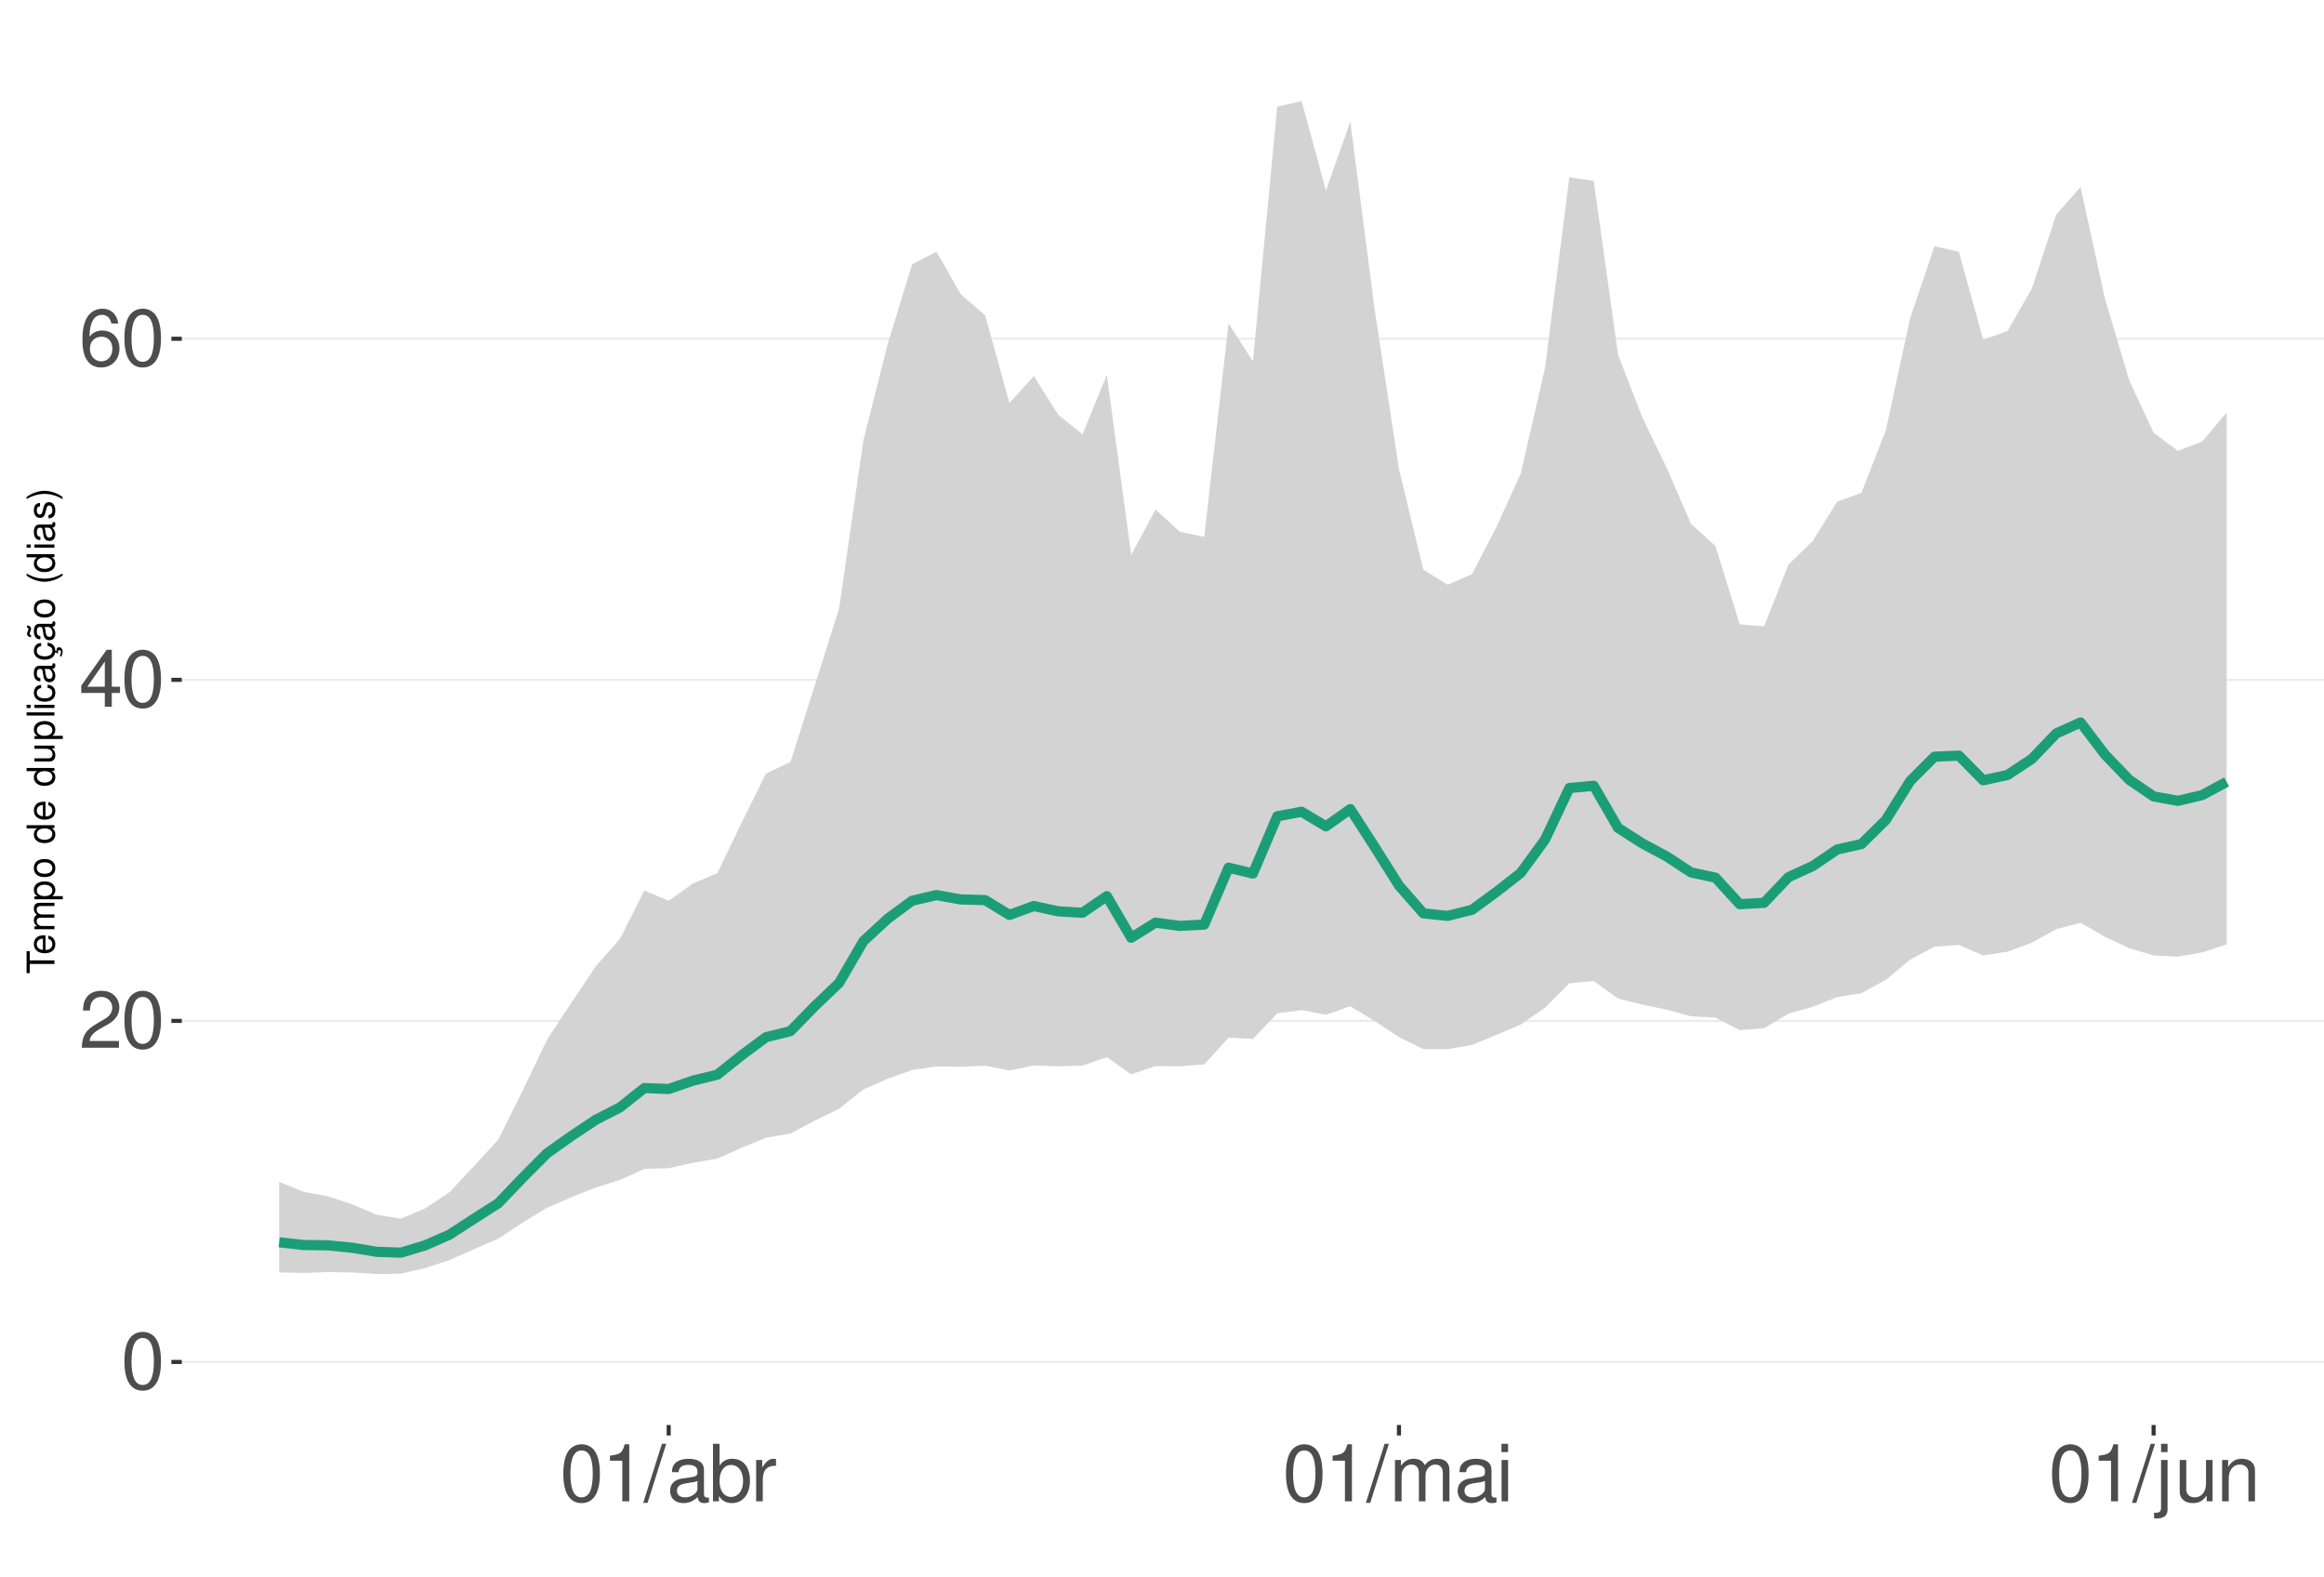
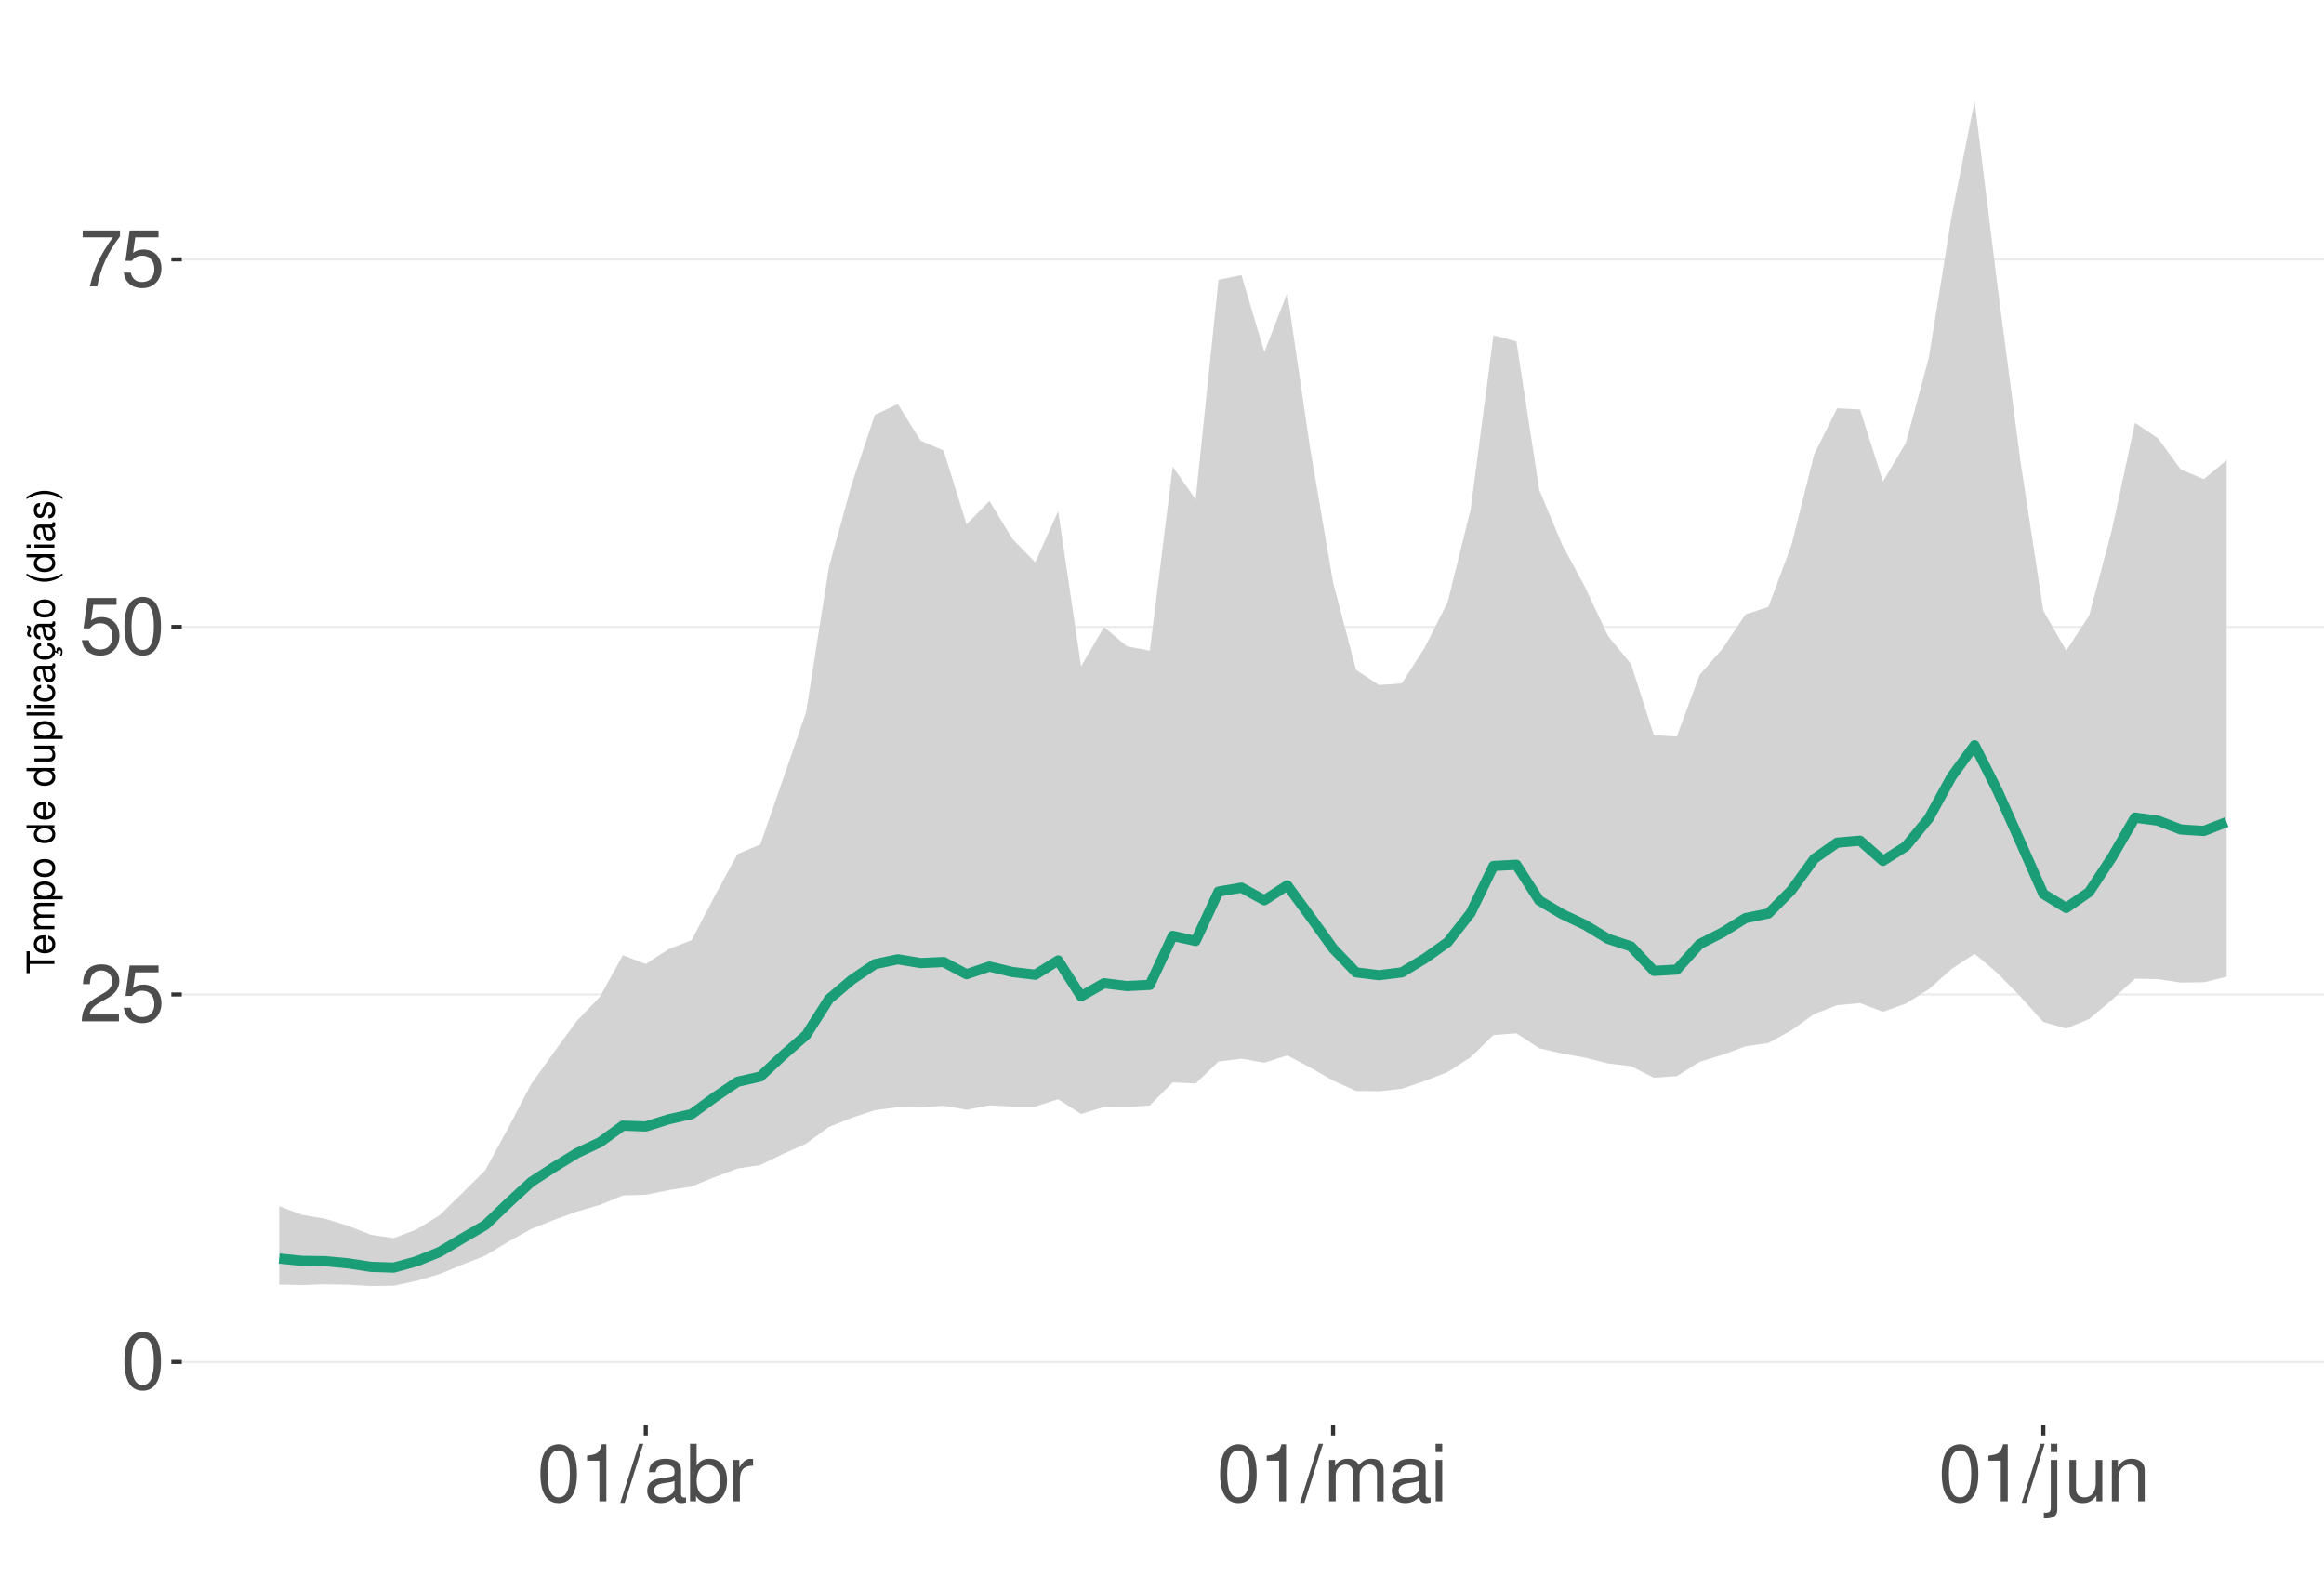
<svg xmlns="http://www.w3.org/2000/svg" xmlns:xlink="http://www.w3.org/1999/xlink" width="609pt" height="413pt" viewBox="0 0 609 413" version="1.1">
  <defs>
    <g>
      <symbol overflow="visible" id="glyph0-0">
        <path style="stroke:none;" d="" />
      </symbol>
      <symbol overflow="visible" id="glyph0-1">
        <path style="stroke:none;" d="M 5.688 -14.938 C 4.312 -14.938 3.078 -14.312 2.312 -13.297 C 1.359 -11.984 0.891 -10 0.891 -7.234 C 0.891 -2.188 2.547 0.469 5.688 0.469 C 8.781 0.469 10.469 -2.188 10.469 -7.109 C 10.469 -10 10.016 -11.938 9.047 -13.297 C 8.281 -14.328 7.062 -14.938 5.688 -14.938 Z M 5.688 -13.328 C 7.641 -13.328 8.609 -11.312 8.609 -7.266 C 8.609 -3.016 7.656 -1.031 5.641 -1.031 C 3.719 -1.031 2.75 -3.094 2.75 -7.203 C 2.75 -11.312 3.719 -13.328 5.688 -13.328 Z M 5.688 -13.328 " />
      </symbol>
      <symbol overflow="visible" id="glyph0-2">
        <path style="stroke:none;" d="M 10.453 -1.797 L 2.75 -1.797 C 2.938 -3.031 3.594 -3.828 5.391 -4.922 L 7.453 -6.078 C 9.5 -7.203 10.562 -8.734 10.562 -10.578 C 10.562 -11.812 10.062 -12.969 9.188 -13.781 C 8.328 -14.562 7.25 -14.938 5.859 -14.938 C 4 -14.938 2.625 -14.281 1.812 -13 C 1.297 -12.203 1.078 -11.281 1.031 -9.766 L 2.844 -9.766 C 2.906 -10.781 3.031 -11.375 3.281 -11.875 C 3.766 -12.781 4.703 -13.344 5.797 -13.344 C 7.453 -13.344 8.703 -12.141 8.703 -10.531 C 8.703 -9.344 8.016 -8.297 6.719 -7.562 L 4.812 -6.438 C 1.75 -4.688 0.875 -3.281 0.703 -0.016 L 10.453 -0.016 Z M 10.453 -1.797 " />
      </symbol>
      <symbol overflow="visible" id="glyph0-3">
-         <path style="stroke:none;" d="M 6.75 -3.609 L 6.75 0 L 8.578 0 L 8.578 -3.609 L 10.734 -3.609 L 10.734 -5.25 L 8.578 -5.25 L 8.578 -14.938 L 7.234 -14.938 L 0.578 -5.531 L 0.578 -3.609 Z M 6.75 -5.25 L 2.172 -5.25 L 6.75 -11.844 Z M 6.75 -5.25 " />
+         <path style="stroke:none;" d="M 9.828 -14.641 L 2.266 -14.641 L 1.172 -6.672 L 2.844 -6.672 C 3.703 -7.688 4.406 -8.031 5.562 -8.031 C 7.516 -8.031 8.734 -6.688 8.734 -4.531 C 8.734 -2.422 7.516 -1.141 5.531 -1.141 C 3.953 -1.141 2.969 -1.938 2.547 -3.594 L 0.719 -3.594 C 0.969 -2.391 1.172 -1.812 1.609 -1.281 C 2.438 -0.172 3.922 0.469 5.578 0.469 C 8.531 0.469 10.594 -1.672 10.594 -4.766 C 10.594 -7.656 8.672 -9.641 5.859 -9.641 C 4.828 -9.641 4 -9.375 3.156 -8.766 L 3.734 -12.844 L 9.828 -12.844 Z M 9.828 -14.641 " />
      </symbol>
      <symbol overflow="visible" id="glyph0-4">
-         <path style="stroke:none;" d="M 10.281 -11.047 C 9.938 -13.484 8.359 -14.938 6.141 -14.938 C 4.531 -14.938 3.078 -14.156 2.203 -12.812 C 1.281 -11.344 0.891 -9.516 0.891 -6.812 C 0.891 -4.297 1.234 -2.703 2.125 -1.391 C 2.906 -0.172 4.188 0.469 5.797 0.469 C 8.594 0.469 10.594 -1.609 10.594 -4.531 C 10.594 -7.266 8.734 -9.219 6.109 -9.219 C 4.672 -9.219 3.531 -8.672 2.75 -7.578 C 2.766 -11.281 3.922 -13.328 6.016 -13.328 C 7.297 -13.328 8.188 -12.5 8.469 -11.047 Z M 5.891 -7.594 C 7.641 -7.594 8.734 -6.359 8.734 -4.375 C 8.734 -2.5 7.5 -1.141 5.828 -1.141 C 4.125 -1.141 2.844 -2.562 2.844 -4.469 C 2.844 -6.328 4.094 -7.594 5.891 -7.594 Z M 5.891 -7.594 " />
+         <path style="stroke:none;" d="M 10.734 -14.641 L 0.953 -14.641 L 0.953 -12.844 L 8.859 -12.844 C 5.375 -7.875 3.953 -4.812 2.844 0 L 4.797 0 C 5.594 -4.688 7.438 -8.719 10.734 -13.109 Z M 10.734 -14.641 " />
      </symbol>
      <symbol overflow="visible" id="glyph0-5">
        <path style="stroke:none;" d="M 5.344 -10.641 L 5.344 0 L 7.172 0 L 7.172 -14.938 L 5.969 -14.938 C 5.328 -12.641 4.922 -12.328 2.109 -11.953 L 2.109 -10.641 Z M 5.344 -10.641 " />
      </symbol>
      <symbol overflow="visible" id="glyph0-6">
        <path style="stroke:none;" d="M 4.734 -15.062 L -0.172 0.406 L 0.969 0.406 L 5.859 -15.062 Z M 4.734 -15.062 " />
      </symbol>
      <symbol overflow="visible" id="glyph0-7">
        <path style="stroke:none;" d="M 11.047 -1.016 C 10.859 -0.969 10.781 -0.969 10.672 -0.969 C 10.078 -0.969 9.75 -1.281 9.75 -1.812 L 9.75 -8.188 C 9.75 -10.094 8.344 -11.141 5.688 -11.141 C 4.094 -11.141 2.828 -10.672 2.094 -9.875 C 1.594 -9.312 1.391 -8.703 1.344 -7.625 L 3.078 -7.625 C 3.219 -8.938 4 -9.547 5.625 -9.547 C 7.188 -9.547 8.031 -8.969 8.031 -7.938 L 8.031 -7.484 C 8.016 -6.734 7.641 -6.469 6.234 -6.281 C 3.797 -5.969 3.422 -5.891 2.766 -5.625 C 1.516 -5.078 0.875 -4.125 0.875 -2.734 C 0.875 -0.766 2.234 0.469 4.422 0.469 C 5.781 0.469 6.875 0 8.094 -1.109 C 8.219 0 8.766 0.469 9.875 0.469 C 10.25 0.469 10.469 0.438 11.047 0.297 Z M 8.031 -3.406 C 8.031 -2.828 7.875 -2.484 7.359 -2 C 6.656 -1.359 5.797 -1.031 4.797 -1.031 C 3.453 -1.031 2.672 -1.672 2.672 -2.766 C 2.672 -3.906 3.406 -4.484 5.266 -4.75 C 7.109 -5 7.453 -5.078 8.031 -5.344 Z M 8.031 -3.406 " />
      </symbol>
      <symbol overflow="visible" id="glyph0-8">
        <path style="stroke:none;" d="M 1.109 -15.062 L 1.109 0 L 2.672 0 L 2.672 -1.391 C 3.484 -0.125 4.578 0.469 6.094 0.469 C 8.938 0.469 10.797 -1.859 10.797 -5.453 C 10.797 -8.969 9.047 -11.141 6.172 -11.141 C 4.688 -11.141 3.641 -10.578 2.828 -9.359 L 2.828 -15.062 Z M 5.844 -9.516 C 7.766 -9.516 9 -7.844 9 -5.266 C 9 -2.812 7.719 -1.141 5.844 -1.141 C 4 -1.141 2.828 -2.781 2.828 -5.328 C 2.828 -7.875 4 -9.516 5.844 -9.516 Z M 5.844 -9.516 " />
      </symbol>
      <symbol overflow="visible" id="glyph0-9">
        <path style="stroke:none;" d="M 1.422 -10.828 L 1.422 0 L 3.156 0 L 3.156 -5.625 C 3.188 -8.219 4.25 -9.375 6.625 -9.312 L 6.625 -11.078 C 6.344 -11.109 6.172 -11.141 5.969 -11.141 C 4.859 -11.141 4 -10.469 3.016 -8.859 L 3.016 -10.828 Z M 1.422 -10.828 " />
      </symbol>
      <symbol overflow="visible" id="glyph0-10">
        <path style="stroke:none;" d="M 1.453 -10.828 L 1.453 0 L 3.188 0 L 3.188 -6.797 C 3.188 -8.359 4.312 -9.625 5.719 -9.625 C 7 -9.625 7.719 -8.844 7.719 -7.453 L 7.719 0 L 9.453 0 L 9.453 -6.797 C 9.453 -8.359 10.594 -9.625 12 -9.625 C 13.266 -9.625 14 -8.812 14 -7.453 L 14 0 L 15.734 0 L 15.734 -8.125 C 15.734 -10.062 14.625 -11.141 12.594 -11.141 C 11.156 -11.141 10.281 -10.703 9.281 -9.484 C 8.641 -10.641 7.766 -11.141 6.359 -11.141 C 4.922 -11.141 3.953 -10.594 3.031 -9.297 L 3.031 -10.828 Z M 1.453 -10.828 " />
      </symbol>
      <symbol overflow="visible" id="glyph0-11">
        <path style="stroke:none;" d="M 3.094 -10.828 L 1.391 -10.828 L 1.391 0 L 3.094 0 Z M 3.094 -15.062 L 1.359 -15.062 L 1.359 -12.891 L 3.094 -12.891 Z M 3.094 -15.062 " />
      </symbol>
      <symbol overflow="visible" id="glyph0-12">
        <path style="stroke:none;" d="M 1.453 -10.828 L 1.453 1.562 C 1.453 2.641 1.109 3 0.047 3 C -0.078 3 -0.141 3 -0.375 2.969 L -0.375 4.438 C -0.172 4.484 -0.062 4.5 0.203 4.5 C 2.141 4.5 3.156 3.734 3.156 2.25 L 3.156 -10.828 Z M 3.156 -15.062 L 1.453 -15.062 L 1.453 -12.891 L 3.156 -12.891 Z M 3.156 -15.062 " />
      </symbol>
      <symbol overflow="visible" id="glyph0-13">
        <path style="stroke:none;" d="M 9.953 0 L 9.953 -10.828 L 8.234 -10.828 L 8.234 -4.688 C 8.234 -2.484 7.078 -1.031 5.281 -1.031 C 3.922 -1.031 3.062 -1.859 3.062 -3.156 L 3.062 -10.828 L 1.344 -10.828 L 1.344 -2.484 C 1.344 -0.688 2.688 0.469 4.797 0.469 C 6.375 0.469 7.391 -0.078 8.406 -1.516 L 8.406 0 Z M 9.953 0 " />
      </symbol>
      <symbol overflow="visible" id="glyph0-14">
        <path style="stroke:none;" d="M 1.453 -10.828 L 1.453 0 L 3.188 0 L 3.188 -5.969 C 3.188 -8.188 4.344 -9.625 6.109 -9.625 C 7.484 -9.625 8.344 -8.797 8.344 -7.5 L 8.344 0 L 10.062 0 L 10.062 -8.188 C 10.062 -9.984 8.719 -11.141 6.625 -11.141 C 5.016 -11.141 3.984 -10.516 3.031 -9 L 3.031 -10.828 Z M 1.453 -10.828 " />
      </symbol>
      <symbol overflow="visible" id="glyph1-0">
        <path style="stroke:none;" d="" />
      </symbol>
      <symbol overflow="visible" id="glyph1-1">
        <path style="stroke:none;" d="M -6.469 -3.547 L -6.469 -5.938 L -7.297 -5.938 L -7.297 -0.203 L -6.469 -0.203 L -6.469 -2.609 L 0 -2.609 L 0 -3.547 Z M -6.469 -3.547 " />
      </symbol>
      <symbol overflow="visible" id="glyph1-2">
        <path style="stroke:none;" d="M -2.344 -5.125 C -3.141 -5.125 -3.625 -5.062 -4.016 -4.922 C -4.875 -4.578 -5.391 -3.781 -5.391 -2.797 C -5.391 -1.344 -4.281 -0.406 -2.547 -0.406 C -0.812 -0.406 0.234 -1.297 0.234 -2.781 C 0.234 -3.984 -0.453 -4.812 -1.594 -5.016 L -1.594 -4.188 C -0.906 -3.953 -0.547 -3.484 -0.547 -2.812 C -0.547 -2.281 -0.781 -1.828 -1.219 -1.547 C -1.516 -1.344 -1.812 -1.281 -2.344 -1.266 Z M -3.016 -1.297 C -3.984 -1.359 -4.625 -1.953 -4.625 -2.797 C -4.625 -3.641 -3.953 -4.234 -3.016 -4.234 Z M -3.016 -1.297 " />
      </symbol>
      <symbol overflow="visible" id="glyph1-3">
        <path style="stroke:none;" d="M -5.234 -0.703 L 0 -0.703 L 0 -1.547 L -3.297 -1.547 C -4.047 -1.547 -4.656 -2.094 -4.656 -2.766 C -4.656 -3.391 -4.281 -3.734 -3.609 -3.734 L 0 -3.734 L 0 -4.578 L -3.297 -4.578 C -4.047 -4.578 -4.656 -5.125 -4.656 -5.812 C -4.656 -6.422 -4.266 -6.781 -3.609 -6.781 L 0 -6.781 L 0 -7.625 L -3.938 -7.625 C -4.875 -7.625 -5.391 -7.078 -5.391 -6.094 C -5.391 -5.406 -5.188 -4.984 -4.594 -4.484 C -5.156 -4.188 -5.391 -3.766 -5.391 -3.078 C -5.391 -2.375 -5.125 -1.906 -4.5 -1.469 L -5.234 -1.469 Z M -5.234 -0.703 " />
      </symbol>
      <symbol overflow="visible" id="glyph1-4">
        <path style="stroke:none;" d="M 2.188 -0.547 L 2.188 -1.375 L -0.547 -1.375 C -0.016 -1.812 0.234 -2.312 0.234 -2.984 C 0.234 -4.344 -0.859 -5.234 -2.531 -5.234 C -4.297 -5.234 -5.391 -4.375 -5.391 -2.984 C -5.391 -2.266 -5.062 -1.703 -4.453 -1.312 L -5.234 -1.312 L -5.234 -0.547 Z M -4.609 -2.844 C -4.609 -3.766 -3.797 -4.359 -2.547 -4.359 C -1.359 -4.359 -0.547 -3.75 -0.547 -2.844 C -0.547 -1.953 -1.344 -1.375 -2.578 -1.375 C -3.812 -1.375 -4.609 -1.953 -4.609 -2.844 Z M -4.609 -2.844 " />
      </symbol>
      <symbol overflow="visible" id="glyph1-5">
        <path style="stroke:none;" d="M -5.391 -2.719 C -5.391 -1.234 -4.344 -0.359 -2.578 -0.359 C -0.812 -0.359 0.234 -1.234 0.234 -2.734 C 0.234 -4.203 -0.812 -5.094 -2.547 -5.094 C -4.359 -5.094 -5.391 -4.234 -5.391 -2.719 Z M -4.625 -2.734 C -4.625 -3.672 -3.844 -4.234 -2.547 -4.234 C -1.312 -4.234 -0.547 -3.656 -0.547 -2.734 C -0.547 -1.797 -1.312 -1.234 -2.578 -1.234 C -3.844 -1.234 -4.625 -1.797 -4.625 -2.734 Z M -4.625 -2.734 " />
      </symbol>
      <symbol overflow="visible" id="glyph1-6">
        <path style="stroke:none;" d="" />
      </symbol>
      <symbol overflow="visible" id="glyph1-7">
        <path style="stroke:none;" d="M -7.297 -4.953 L -7.297 -4.125 L -4.578 -4.125 C -5.109 -3.766 -5.391 -3.203 -5.391 -2.516 C -5.391 -1.156 -4.297 -0.266 -2.625 -0.266 C -0.859 -0.266 0.234 -1.125 0.234 -2.547 C 0.234 -3.266 -0.047 -3.766 -0.688 -4.203 L 0 -4.203 L 0 -4.953 Z M -4.609 -2.656 C -4.609 -3.547 -3.812 -4.125 -2.562 -4.125 C -1.344 -4.125 -0.547 -3.547 -0.547 -2.656 C -0.547 -1.734 -1.359 -1.125 -2.578 -1.125 C -3.797 -1.125 -4.609 -1.734 -4.609 -2.656 Z M -4.609 -2.656 " />
      </symbol>
      <symbol overflow="visible" id="glyph1-8">
        <path style="stroke:none;" d="M 0 -4.812 L -5.234 -4.812 L -5.234 -3.984 L -2.266 -3.984 C -1.203 -3.984 -0.5 -3.438 -0.5 -2.562 C -0.5 -1.906 -0.906 -1.484 -1.531 -1.484 L -5.234 -1.484 L -5.234 -0.656 L -1.203 -0.656 C -0.328 -0.656 0.234 -1.297 0.234 -2.312 C 0.234 -3.094 -0.047 -3.578 -0.734 -4.062 L 0 -4.062 Z M 0 -4.812 " />
      </symbol>
      <symbol overflow="visible" id="glyph1-9">
        <path style="stroke:none;" d="M -7.297 -1.516 L -7.297 -0.688 L 0 -0.688 L 0 -1.516 Z M -7.297 -1.516 " />
      </symbol>
      <symbol overflow="visible" id="glyph1-10">
        <path style="stroke:none;" d="M -5.234 -1.5 L -5.234 -0.672 L 0 -0.672 L 0 -1.5 Z M -7.297 -1.5 L -7.297 -0.656 L -6.234 -0.656 L -6.234 -1.5 Z M -7.297 -1.5 " />
      </symbol>
      <symbol overflow="visible" id="glyph1-11">
        <path style="stroke:none;" d="M -3.484 -4.703 C -3.984 -4.672 -4.312 -4.562 -4.609 -4.359 C -5.094 -4 -5.391 -3.375 -5.391 -2.641 C -5.391 -1.219 -4.266 -0.312 -2.531 -0.312 C -0.844 -0.312 0.234 -1.203 0.234 -2.625 C 0.234 -3.875 -0.516 -4.672 -1.797 -4.766 L -1.797 -3.938 C -0.953 -3.797 -0.547 -3.359 -0.547 -2.656 C -0.547 -1.734 -1.297 -1.188 -2.531 -1.188 C -3.844 -1.188 -4.625 -1.719 -4.625 -2.625 C -4.625 -3.328 -4.203 -3.766 -3.484 -3.875 Z M -3.484 -4.703 " />
      </symbol>
      <symbol overflow="visible" id="glyph1-12">
        <path style="stroke:none;" d="M -0.484 -5.344 C -0.469 -5.266 -0.469 -5.219 -0.469 -5.172 C -0.469 -4.875 -0.625 -4.719 -0.875 -4.719 L -3.953 -4.719 C -4.891 -4.719 -5.391 -4.047 -5.391 -2.75 C -5.391 -1.984 -5.172 -1.375 -4.781 -1.016 C -4.516 -0.766 -4.203 -0.672 -3.688 -0.656 L -3.688 -1.484 C -4.328 -1.562 -4.625 -1.938 -4.625 -2.719 C -4.625 -3.484 -4.344 -3.891 -3.844 -3.891 L -3.625 -3.891 C -3.266 -3.875 -3.125 -3.703 -3.047 -3.016 C -2.891 -1.844 -2.844 -1.656 -2.719 -1.344 C -2.453 -0.734 -2 -0.422 -1.312 -0.422 C -0.375 -0.422 0.234 -1.078 0.234 -2.141 C 0.234 -2.797 0 -3.328 -0.547 -3.922 C 0 -3.984 0.234 -4.234 0.234 -4.781 C 0.234 -4.953 0.203 -5.062 0.141 -5.344 Z M -1.656 -3.891 C -1.375 -3.891 -1.203 -3.812 -0.969 -3.562 C -0.656 -3.219 -0.5 -2.812 -0.5 -2.312 C -0.5 -1.672 -0.812 -1.297 -1.344 -1.297 C -1.891 -1.297 -2.172 -1.656 -2.297 -2.547 C -2.422 -3.438 -2.453 -3.609 -2.594 -3.891 Z M -1.656 -3.891 " />
      </symbol>
      <symbol overflow="visible" id="glyph1-13">
        <path style="stroke:none;" d="M 0.234 -2.641 C 0.234 -3.875 -0.547 -4.703 -1.797 -4.766 L -1.797 -3.938 C -0.953 -3.797 -0.531 -3.359 -0.531 -2.656 C -0.531 -1.734 -1.281 -1.188 -2.516 -1.188 C -3.844 -1.188 -4.625 -1.719 -4.625 -2.625 C -4.625 -3.328 -4.203 -3.766 -3.484 -3.875 L -3.484 -4.703 C -3.984 -4.672 -4.312 -4.562 -4.609 -4.359 C -5.094 -4 -5.391 -3.375 -5.391 -2.641 C -5.391 -1.219 -4.266 -0.312 -2.531 -0.312 C -1.469 -0.312 -0.625 -0.672 -0.156 -1.312 C 0.047 -1.594 0.125 -1.812 0.203 -2.25 L 0.922 -1.938 L 0.984 -2.062 C 0.938 -2.188 0.906 -2.25 0.906 -2.375 C 0.906 -2.656 1.047 -2.828 1.281 -2.828 C 1.547 -2.828 1.734 -2.594 1.734 -2.297 C 1.734 -2.031 1.672 -1.844 1.438 -1.406 L 1.406 -1.312 L 1.812 -1.094 C 2.078 -1.75 2.141 -1.953 2.141 -2.344 C 2.141 -3.109 1.781 -3.578 1.203 -3.578 C 0.781 -3.578 0.547 -3.297 0.547 -2.797 C 0.547 -2.703 0.547 -2.641 0.562 -2.516 Z M 0.234 -2.641 " />
      </symbol>
      <symbol overflow="visible" id="glyph1-14">
        <path style="stroke:none;" d="M -0.484 -5.344 C -0.469 -5.266 -0.469 -5.219 -0.469 -5.172 C -0.469 -4.875 -0.625 -4.719 -0.875 -4.719 L -3.953 -4.719 C -4.891 -4.719 -5.391 -4.047 -5.391 -2.75 C -5.391 -1.984 -5.172 -1.375 -4.781 -1.016 C -4.516 -0.766 -4.203 -0.672 -3.688 -0.656 L -3.688 -1.484 C -4.328 -1.562 -4.625 -1.938 -4.625 -2.719 C -4.625 -3.484 -4.344 -3.891 -3.844 -3.891 L -3.625 -3.891 C -3.266 -3.875 -3.125 -3.703 -3.047 -3.016 C -2.891 -1.844 -2.844 -1.656 -2.719 -1.344 C -2.453 -0.734 -2 -0.422 -1.312 -0.422 C -0.375 -0.422 0.234 -1.078 0.234 -2.141 C 0.234 -2.797 0 -3.328 -0.547 -3.922 C 0 -3.984 0.234 -4.234 0.234 -4.781 C 0.234 -4.953 0.203 -5.062 0.141 -5.344 Z M -1.656 -3.891 C -1.375 -3.891 -1.203 -3.812 -0.969 -3.562 C -0.656 -3.219 -0.5 -2.812 -0.5 -2.312 C -0.5 -1.672 -0.812 -1.297 -1.344 -1.297 C -1.891 -1.297 -2.172 -1.656 -2.297 -2.547 C -2.422 -3.438 -2.453 -3.609 -2.594 -3.891 Z M -7.172 -3.75 C -6.922 -3.672 -6.812 -3.547 -6.812 -3.375 C -6.812 -3.25 -6.875 -2.984 -6.984 -2.734 C -7.156 -2.312 -7.172 -2.25 -7.172 -2.047 C -7.172 -1.594 -6.797 -1.297 -6.141 -1.188 L -6.141 -1.766 C -6.375 -1.812 -6.5 -1.938 -6.5 -2.094 C -6.5 -2.203 -6.469 -2.344 -6.375 -2.578 C -6.156 -3.156 -6.125 -3.234 -6.125 -3.438 C -6.125 -3.922 -6.484 -4.219 -7.172 -4.312 Z M -7.172 -3.75 " />
      </symbol>
      <symbol overflow="visible" id="glyph1-15">
        <path style="stroke:none;" d="M -7.297 -2.359 C -5.984 -1.359 -4.156 -0.734 -2.594 -0.734 C -1.016 -0.734 0.812 -1.359 2.125 -2.359 L 2.125 -2.906 C 0.688 -2.031 -0.984 -1.547 -2.594 -1.547 C -4.188 -1.547 -5.875 -2.031 -7.297 -2.906 Z M -7.297 -2.359 " />
      </symbol>
      <symbol overflow="visible" id="glyph1-16">
        <path style="stroke:none;" d="M -3.781 -4.375 C -4.812 -4.375 -5.391 -3.688 -5.391 -2.484 C -5.391 -1.266 -4.766 -0.469 -3.797 -0.469 C -2.969 -0.469 -2.578 -0.891 -2.281 -2.125 L -2.094 -2.906 C -1.953 -3.484 -1.734 -3.719 -1.375 -3.719 C -0.875 -3.719 -0.547 -3.234 -0.547 -2.5 C -0.547 -2.047 -0.672 -1.672 -0.891 -1.453 C -1.047 -1.328 -1.188 -1.266 -1.562 -1.219 L -1.562 -0.344 C -0.344 -0.375 0.234 -1.062 0.234 -2.438 C 0.234 -3.75 -0.422 -4.594 -1.438 -4.594 C -2.203 -4.594 -2.641 -4.156 -2.891 -3.109 L -3.078 -2.312 C -3.234 -1.625 -3.453 -1.344 -3.828 -1.344 C -4.312 -1.344 -4.625 -1.766 -4.625 -2.453 C -4.625 -3.125 -4.328 -3.484 -3.781 -3.5 Z M -3.781 -4.375 " />
      </symbol>
      <symbol overflow="visible" id="glyph1-17">
        <path style="stroke:none;" d="M 2.125 -0.938 C 0.812 -1.938 -1.016 -2.562 -2.578 -2.562 C -4.156 -2.562 -5.984 -1.938 -7.297 -0.938 L -7.297 -0.375 C -5.859 -1.266 -4.188 -1.75 -2.578 -1.75 C -0.984 -1.75 0.703 -1.266 2.125 -0.375 Z M 2.125 -0.938 " />
      </symbol>
    </g>
    <clipPath id="clip1">
      <path d="M 47.645 9.961 L 609 9.961 L 609 373.328 L 47.645 373.328 Z M 47.645 9.961 " />
    </clipPath>
    <clipPath id="clip2">
      <path d="M 47.645 356 L 609 356 L 609 358 L 47.645 358 Z M 47.645 356 " />
    </clipPath>
    <clipPath id="clip3">
-       <path d="M 47.645 267 L 609 267 L 609 268 L 47.645 268 Z M 47.645 267 " />
+       <path d="M 47.645 260 L 609 260 L 609 261 L 47.645 261 Z M 47.645 260 " />
    </clipPath>
    <clipPath id="clip4">
-       <path d="M 47.645 177 L 609 177 L 609 179 L 47.645 179 Z M 47.645 177 " />
+       <path d="M 47.645 163 L 609 163 L 609 165 L 47.645 165 Z M 47.645 163 " />
    </clipPath>
    <clipPath id="clip5">
-       <path d="M 47.645 88 L 609 88 L 609 90 L 47.645 90 Z M 47.645 88 " />
+       <path d="M 47.645 67 L 609 67 L 609 69 L 47.645 69 Z M 47.645 67 " />
    </clipPath>
  </defs>
  <g id="surface203">
    <rect x="0" y="0" width="609" height="413" style="fill:rgb(100%,100%,100%);fill-opacity:1;stroke:none;" />
    <rect x="0" y="0" width="609" height="413" style="fill:rgb(100%,100%,100%);fill-opacity:1;stroke:none;" />
    <path style="fill:none;stroke-width:1.067;stroke-linecap:round;stroke-linejoin:round;stroke:rgb(100%,100%,100%);stroke-opacity:1;stroke-miterlimit:10;" d="M 0 413 L 609 413 L 609 0 L 0 0 Z M 0 413 " />
    <g clip-path="url(#clip1)" clip-rule="nonzero">
      <path style=" stroke:none;fill-rule:nonzero;fill:rgb(100%,100%,100%);fill-opacity:1;" d="M 47.645 373.328 L 609 373.328 L 609 9.961 L 47.645 9.961 Z M 47.645 373.328 " />
    </g>
    <g clip-path="url(#clip2)" clip-rule="nonzero">
      <path style="fill:none;stroke-width:0.533;stroke-linecap:butt;stroke-linejoin:round;stroke:rgb(92.157%,92.157%,92.157%);stroke-opacity:1;stroke-miterlimit:10;" d="M 47.645 356.812 L 609 356.812 " />
    </g>
    <g clip-path="url(#clip3)" clip-rule="nonzero">
-       <path style="fill:none;stroke-width:0.533;stroke-linecap:butt;stroke-linejoin:round;stroke:rgb(92.157%,92.157%,92.157%);stroke-opacity:1;stroke-miterlimit:10;" d="M 47.645 267.457 L 609 267.457 " />
+       <path style="fill:none;stroke-width:0.533;stroke-linecap:butt;stroke-linejoin:round;stroke:rgb(92.157%,92.157%,92.157%);stroke-opacity:1;stroke-miterlimit:10;" d="M 47.645 260.531 L 609 260.531 " />
    </g>
    <g clip-path="url(#clip4)" clip-rule="nonzero">
-       <path style="fill:none;stroke-width:0.533;stroke-linecap:butt;stroke-linejoin:round;stroke:rgb(92.157%,92.157%,92.157%);stroke-opacity:1;stroke-miterlimit:10;" d="M 47.645 178.105 L 609 178.105 " />
+       <path style="fill:none;stroke-width:0.533;stroke-linecap:butt;stroke-linejoin:round;stroke:rgb(92.157%,92.157%,92.157%);stroke-opacity:1;stroke-miterlimit:10;" d="M 47.645 164.25 L 609 164.25 " />
    </g>
    <g clip-path="url(#clip5)" clip-rule="nonzero">
-       <path style="fill:none;stroke-width:0.533;stroke-linecap:butt;stroke-linejoin:round;stroke:rgb(92.157%,92.157%,92.157%);stroke-opacity:1;stroke-miterlimit:10;" d="M 47.645 88.754 L 609 88.754 " />
-     </g>
-     <path style=" stroke:none;fill-rule:nonzero;fill:rgb(82.745%,82.745%,82.745%);fill-opacity:1;" d="M 73.16 309.648 L 79.539 312.25 L 85.918 313.391 L 92.297 315.516 L 98.676 318.234 L 105.055 319.262 L 111.434 316.578 L 117.812 312.312 L 124.195 305.5 L 130.574 298.551 L 136.953 285.746 L 143.332 272.434 L 149.711 262.73 L 156.09 253.211 L 162.469 245.945 L 168.848 233.328 L 175.227 235.984 L 181.605 231.457 L 187.984 228.758 L 194.363 215.477 L 200.742 202.621 L 207.121 199.672 L 213.5 179.629 L 219.879 159.441 L 226.258 115.281 L 232.637 90.059 L 239.016 69.234 L 245.395 65.957 L 251.773 77.078 L 258.152 82.613 L 264.531 105.582 L 270.91 98.52 L 277.289 108.648 L 283.668 113.781 L 290.047 98.223 L 296.426 145.406 L 302.805 133.473 L 309.184 139.309 L 315.566 140.641 L 321.945 84.727 L 328.324 94.652 L 334.703 27.93 L 341.082 26.48 L 347.461 49.91 L 353.84 31.855 L 360.219 81 L 366.598 122.891 L 372.977 149.234 L 379.355 153.199 L 385.734 150.434 L 392.113 138.113 L 398.492 124.121 L 404.871 96.387 L 411.25 46.457 L 417.629 47.387 L 424.008 92.957 L 430.387 109.406 L 436.766 122.602 L 443.145 137.262 L 449.523 143.02 L 455.902 163.57 L 462.281 164.09 L 468.66 147.934 L 475.039 141.703 L 481.418 131.438 L 487.797 129.098 L 494.176 112.738 L 500.555 83.332 L 506.934 64.512 L 513.316 65.961 L 519.695 88.992 L 526.074 86.715 L 532.453 75.578 L 538.832 56.227 L 545.211 48.992 L 551.59 78.215 L 557.969 99.672 L 564.348 113.406 L 570.727 118.113 L 577.105 115.66 L 583.484 108.078 L 583.484 247.406 L 577.105 249.512 L 570.727 250.613 L 564.348 250.312 L 557.969 248.414 L 551.59 245.434 L 545.211 241.723 L 538.832 243.434 L 532.453 246.957 L 526.074 249.32 L 519.695 250.32 L 513.316 247.551 L 506.934 248.02 L 500.555 251.387 L 494.176 256.707 L 487.797 260.18 L 481.418 261.219 L 475.039 263.75 L 468.66 265.57 L 462.281 269.379 L 455.902 269.871 L 449.523 266.598 L 443.145 266.246 L 436.766 264.512 L 430.387 263.191 L 424.008 261.609 L 417.629 256.996 L 411.25 257.602 L 404.871 264.016 L 398.492 268.434 L 392.113 271.137 L 385.734 273.746 L 379.355 274.867 L 372.977 274.848 L 366.598 271.699 L 360.219 267.488 L 353.84 263.625 L 347.461 265.863 L 341.082 264.633 L 334.703 265.492 L 328.324 272.18 L 321.945 271.855 L 315.566 278.859 L 309.184 279.355 L 302.805 279.297 L 296.426 281.441 L 290.047 276.961 L 283.668 279.18 L 277.289 279.367 L 270.91 279.129 L 264.531 280.465 L 258.152 279.191 L 251.773 279.484 L 245.395 279.379 L 239.016 280.332 L 232.637 282.598 L 226.258 285.402 L 219.879 290.492 L 213.5 293.586 L 207.121 296.984 L 200.742 298.059 L 194.363 300.684 L 187.984 303.523 L 181.605 304.625 L 175.227 306.039 L 168.848 306.242 L 162.469 309.121 L 156.09 311.117 L 149.711 313.664 L 143.332 316.414 L 136.953 320.301 L 130.574 324.504 L 124.195 327.25 L 117.812 330.125 L 111.434 332.188 L 105.055 333.676 L 98.676 333.766 L 92.297 333.363 L 85.918 333.25 L 79.539 333.48 L 73.16 333.348 Z M 73.16 309.648 " />
-     <path style="fill:none;stroke-width:2.667;stroke-linecap:butt;stroke-linejoin:round;stroke:rgb(10.588%,61.961%,46.667%);stroke-opacity:1;stroke-miterlimit:10;" d="M 73.16 325.461 L 79.539 326.168 L 85.918 326.25 L 92.297 326.887 L 98.676 327.949 L 105.055 328.172 L 111.434 326.254 L 117.812 323.441 L 124.195 319.293 L 130.574 315.234 L 136.953 308.562 L 143.332 302.164 L 149.711 297.637 L 156.09 293.383 L 162.469 290.109 L 168.848 285.047 L 175.227 285.301 L 181.605 283.109 L 187.984 281.543 L 194.363 276.453 L 200.742 271.719 L 207.121 270.141 L 213.5 263.605 L 219.879 257.523 L 226.258 246.57 L 232.637 240.68 L 239.016 235.977 L 245.395 234.496 L 251.773 235.637 L 258.152 235.809 L 264.531 239.695 L 270.91 237.359 L 277.289 238.754 L 283.668 239.125 L 290.047 234.777 L 296.426 245.68 L 302.805 241.719 L 309.184 242.57 L 315.566 242.219 L 321.945 227.32 L 328.324 228.848 L 334.703 213.855 L 341.082 212.664 L 347.461 216.488 L 353.84 211.965 L 360.219 221.859 L 366.598 231.992 L 372.977 239.281 L 379.355 239.945 L 385.734 238.352 L 392.113 233.688 L 398.492 228.703 L 404.871 219.969 L 411.25 206.449 L 417.629 205.863 L 424.008 216.887 L 430.387 220.969 L 436.766 224.387 L 443.145 228.57 L 449.523 229.922 L 455.902 236.883 L 462.281 236.516 L 468.66 229.801 L 475.039 226.891 L 481.418 222.562 L 487.797 221.121 L 494.176 214.828 L 500.555 204.621 L 506.934 198.238 L 513.316 197.957 L 519.695 204.418 L 526.074 203.023 L 532.453 198.809 L 538.832 192.156 L 545.211 189.266 L 551.59 197.672 L 557.969 204.301 L 564.348 208.641 L 570.727 209.809 L 577.105 208.289 L 583.484 204.84 " />
+       <path style="fill:none;stroke-width:0.533;stroke-linecap:butt;stroke-linejoin:round;stroke:rgb(92.157%,92.157%,92.157%);stroke-opacity:1;stroke-miterlimit:10;" d="M 47.645 67.969 L 609 67.969 " />
+     </g>
+     <path style=" stroke:none;fill-rule:nonzero;fill:rgb(82.745%,82.745%,82.745%);fill-opacity:1;" d="M 73.16 316.012 L 79.164 318.277 L 85.168 319.277 L 91.172 321.125 L 97.176 323.484 L 103.18 324.379 L 109.184 322.066 L 115.188 318.391 L 121.191 312.512 L 127.195 306.516 L 133.199 295.465 L 139.203 283.98 L 145.207 275.605 L 151.211 267.395 L 157.215 261.129 L 163.219 250.242 L 169.223 252.543 L 175.227 248.641 L 181.23 246.312 L 187.234 234.855 L 193.238 223.766 L 199.242 221.227 L 205.246 203.934 L 211.25 186.516 L 217.254 148.406 L 223.258 126.641 L 229.262 108.672 L 235.266 105.852 L 241.266 115.457 L 247.27 118.031 L 253.273 137.371 L 259.277 131.234 L 265.281 141.156 L 271.285 147.316 L 277.289 133.902 L 283.293 174.574 L 289.297 164.289 L 295.301 169.32 L 301.305 170.469 L 307.309 122.27 L 313.312 130.824 L 319.316 73.309 L 325.32 72.059 L 331.324 92.254 L 337.328 76.691 L 343.332 117.559 L 349.336 152.539 L 355.34 175.48 L 361.344 179.473 L 367.348 179.035 L 373.352 169.668 L 379.355 157.73 L 385.359 133.562 L 391.363 87.84 L 397.367 89.453 L 403.371 128.395 L 409.375 142.734 L 415.379 153.832 L 421.383 166.629 L 427.387 173.926 L 433.391 192.602 L 439.395 192.957 L 445.398 176.785 L 451.398 169.902 L 457.402 160.957 L 463.406 158.988 L 469.41 142.926 L 475.414 119.008 L 481.418 106.965 L 487.422 107.266 L 493.426 126.148 L 499.43 116.004 L 505.434 93.805 L 511.438 56.508 L 517.441 26.48 L 523.445 74.945 L 529.449 120.789 L 535.453 160.027 L 541.457 170.453 L 547.461 161.258 L 553.465 138.66 L 559.469 110.781 L 565.473 114.812 L 571.477 122.996 L 577.48 125.535 L 583.484 120.562 L 583.484 255.883 L 577.48 257.34 L 571.477 257.414 L 565.473 256.52 L 559.469 256.398 L 553.465 261.922 L 547.461 266.969 L 541.457 269.457 L 535.453 267.75 L 529.449 261.098 L 523.445 254.945 L 517.441 249.875 L 511.438 253.836 L 505.434 259.172 L 499.43 262.934 L 493.426 265.062 L 487.422 262.809 L 481.418 263.34 L 475.414 265.641 L 469.41 269.953 L 463.406 273.246 L 457.402 274.129 L 451.398 276.316 L 445.398 278.168 L 439.395 281.922 L 433.391 282.359 L 427.387 279.309 L 421.383 278.598 L 415.379 277.09 L 409.375 276.004 L 403.371 274.633 L 397.367 270.711 L 391.363 271.156 L 385.359 276.988 L 379.355 280.855 L 373.352 283.184 L 367.348 285.238 L 361.344 285.891 L 355.34 285.793 L 349.336 283.102 L 343.332 279.66 L 337.328 276.484 L 331.324 278.41 L 325.32 277.352 L 319.316 278.094 L 313.312 283.855 L 307.309 283.578 L 301.305 289.617 L 295.301 290.043 L 289.297 289.992 L 283.293 291.84 L 277.289 287.977 L 271.285 289.891 L 265.281 289.883 L 259.277 289.582 L 253.273 290.727 L 247.27 289.699 L 241.266 290.121 L 235.266 290.035 L 229.262 290.855 L 223.258 292.809 L 217.254 295.223 L 211.25 299.613 L 205.246 302.281 L 199.242 305.207 L 193.238 306.137 L 187.234 308.398 L 181.23 310.848 L 175.227 311.797 L 169.223 313.016 L 163.219 313.188 L 157.215 315.672 L 151.211 317.391 L 145.207 319.586 L 139.203 321.957 L 133.199 325.309 L 127.195 328.93 L 121.191 331.301 L 115.188 333.777 L 109.184 335.555 L 103.18 336.836 L 97.176 336.91 L 91.172 336.559 L 85.168 336.457 L 79.164 336.652 L 73.16 336.535 Z M 73.16 316.012 " />
+     <path style="fill:none;stroke-width:2.667;stroke-linecap:butt;stroke-linejoin:round;stroke:rgb(10.588%,61.961%,46.667%);stroke-opacity:1;stroke-miterlimit:10;" d="M 73.16 329.711 L 79.164 330.328 L 85.168 330.406 L 91.172 330.961 L 97.176 331.883 L 103.18 332.082 L 109.184 330.43 L 115.188 328.004 L 121.191 324.43 L 127.195 320.93 L 133.199 315.176 L 139.203 309.656 L 145.207 305.754 L 151.211 302.082 L 157.215 299.262 L 163.219 294.898 L 169.223 295.117 L 175.227 293.23 L 181.23 291.879 L 187.234 287.492 L 193.238 283.41 L 199.242 282.047 L 205.246 276.414 L 211.25 271.168 L 217.254 261.723 L 223.258 256.645 L 229.262 252.59 L 235.266 251.316 L 241.266 252.301 L 247.27 252.023 L 253.273 255.223 L 259.277 253.215 L 265.281 254.648 L 271.285 255.363 L 277.289 251.617 L 283.293 261.012 L 289.297 257.598 L 295.301 258.332 L 301.305 258.031 L 307.309 245.188 L 313.312 246.504 L 319.316 233.578 L 325.32 232.555 L 331.324 235.848 L 337.328 231.953 L 343.332 240.125 L 349.336 248.477 L 355.34 254.742 L 361.344 255.484 L 367.348 254.75 L 373.352 251.125 L 379.355 246.844 L 385.359 239.207 L 391.363 226.871 L 397.367 226.551 L 403.371 235.934 L 409.375 239.48 L 415.379 242.324 L 421.383 245.961 L 427.387 247.938 L 433.391 254.352 L 439.395 254.012 L 445.398 247.34 L 451.398 244.277 L 457.402 240.531 L 463.406 239.309 L 469.41 233.262 L 475.414 225 L 481.418 220.762 L 487.422 220.242 L 493.426 225.527 L 499.43 221.715 L 505.434 214.398 L 511.438 203.445 L 517.441 195.238 L 523.445 207.156 L 529.449 220.609 L 535.453 234.184 L 541.457 237.855 L 547.461 233.688 L 553.465 224.555 L 559.469 214.191 L 565.473 214.996 L 571.477 217.312 L 577.48 217.695 L 583.484 215.375 " />
    <g style="fill:rgb(30.196%,30.196%,30.196%);fill-opacity:1;">
      <use xlink:href="#glyph0-1" x="31.715" y="363.866" />
    </g>
    <g style="fill:rgb(30.196%,30.196%,30.196%);fill-opacity:1;">
-       <use xlink:href="#glyph0-2" x="20.715" y="274.511" />
-       <use xlink:href="#glyph0-1" x="31.715" y="274.511" />
-     </g>
-     <g style="fill:rgb(30.196%,30.196%,30.196%);fill-opacity:1;">
-       <use xlink:href="#glyph0-3" x="20.715" y="185.159" />
-       <use xlink:href="#glyph0-1" x="31.715" y="185.159" />
-     </g>
-     <g style="fill:rgb(30.196%,30.196%,30.196%);fill-opacity:1;">
-       <use xlink:href="#glyph0-4" x="20.715" y="95.808" />
-       <use xlink:href="#glyph0-1" x="31.715" y="95.808" />
+       <use xlink:href="#glyph0-2" x="20.715" y="267.585" />
+       <use xlink:href="#glyph0-3" x="31.715" y="267.585" />
+     </g>
+     <g style="fill:rgb(30.196%,30.196%,30.196%);fill-opacity:1;">
+       <use xlink:href="#glyph0-3" x="20.715" y="171.304" />
+       <use xlink:href="#glyph0-1" x="31.715" y="171.304" />
+     </g>
+     <g style="fill:rgb(30.196%,30.196%,30.196%);fill-opacity:1;">
+       <use xlink:href="#glyph0-4" x="20.715" y="75.022" />
+       <use xlink:href="#glyph0-3" x="31.715" y="75.022" />
    </g>
    <path style="fill:none;stroke-width:1.067;stroke-linecap:butt;stroke-linejoin:round;stroke:rgb(20%,20%,20%);stroke-opacity:1;stroke-miterlimit:10;" d="M 44.906 356.812 L 47.645 356.812 " />
-     <path style="fill:none;stroke-width:1.067;stroke-linecap:butt;stroke-linejoin:round;stroke:rgb(20%,20%,20%);stroke-opacity:1;stroke-miterlimit:10;" d="M 44.906 267.457 L 47.645 267.457 " />
-     <path style="fill:none;stroke-width:1.067;stroke-linecap:butt;stroke-linejoin:round;stroke:rgb(20%,20%,20%);stroke-opacity:1;stroke-miterlimit:10;" d="M 44.906 178.105 L 47.645 178.105 " />
-     <path style="fill:none;stroke-width:1.067;stroke-linecap:butt;stroke-linejoin:round;stroke:rgb(20%,20%,20%);stroke-opacity:1;stroke-miterlimit:10;" d="M 44.906 88.754 L 47.645 88.754 " />
-     <path style="fill:none;stroke-width:1.067;stroke-linecap:butt;stroke-linejoin:round;stroke:rgb(20%,20%,20%);stroke-opacity:1;stroke-miterlimit:10;" d="M 175.227 376.07 L 175.227 373.328 " />
-     <path style="fill:none;stroke-width:1.067;stroke-linecap:butt;stroke-linejoin:round;stroke:rgb(20%,20%,20%);stroke-opacity:1;stroke-miterlimit:10;" d="M 366.598 376.07 L 366.598 373.328 " />
-     <path style="fill:none;stroke-width:1.067;stroke-linecap:butt;stroke-linejoin:round;stroke:rgb(20%,20%,20%);stroke-opacity:1;stroke-miterlimit:10;" d="M 564.348 376.07 L 564.348 373.328 " />
-     <g style="fill:rgb(30.196%,30.196%,30.196%);fill-opacity:1;">
-       <use xlink:href="#glyph0-1" x="146.727" y="393.315" />
-       <use xlink:href="#glyph0-5" x="157.727" y="393.315" />
-       <use xlink:href="#glyph0-6" x="168.727" y="393.315" />
-       <use xlink:href="#glyph0-7" x="174.727" y="393.315" />
-       <use xlink:href="#glyph0-8" x="185.727" y="393.315" />
-       <use xlink:href="#glyph0-9" x="196.727" y="393.315" />
-     </g>
-     <g style="fill:rgb(30.196%,30.196%,30.196%);fill-opacity:1;">
-       <use xlink:href="#glyph0-1" x="336.098" y="393.315" />
-       <use xlink:href="#glyph0-5" x="347.098" y="393.315" />
-       <use xlink:href="#glyph0-6" x="358.098" y="393.315" />
-       <use xlink:href="#glyph0-10" x="364.098" y="393.315" />
-       <use xlink:href="#glyph0-7" x="381.098" y="393.315" />
-       <use xlink:href="#glyph0-11" x="392.098" y="393.315" />
-     </g>
-     <g style="fill:rgb(30.196%,30.196%,30.196%);fill-opacity:1;">
-       <use xlink:href="#glyph0-1" x="536.848" y="393.315" />
-       <use xlink:href="#glyph0-5" x="547.848" y="393.315" />
-       <use xlink:href="#glyph0-6" x="558.848" y="393.315" />
-       <use xlink:href="#glyph0-12" x="564.848" y="393.315" />
-       <use xlink:href="#glyph0-13" x="569.848" y="393.315" />
-       <use xlink:href="#glyph0-14" x="580.848" y="393.315" />
+     <path style="fill:none;stroke-width:1.067;stroke-linecap:butt;stroke-linejoin:round;stroke:rgb(20%,20%,20%);stroke-opacity:1;stroke-miterlimit:10;" d="M 44.906 260.531 L 47.645 260.531 " />
+     <path style="fill:none;stroke-width:1.067;stroke-linecap:butt;stroke-linejoin:round;stroke:rgb(20%,20%,20%);stroke-opacity:1;stroke-miterlimit:10;" d="M 44.906 164.25 L 47.645 164.25 " />
+     <path style="fill:none;stroke-width:1.067;stroke-linecap:butt;stroke-linejoin:round;stroke:rgb(20%,20%,20%);stroke-opacity:1;stroke-miterlimit:10;" d="M 44.906 67.969 L 47.645 67.969 " />
+     <path style="fill:none;stroke-width:1.067;stroke-linecap:butt;stroke-linejoin:round;stroke:rgb(20%,20%,20%);stroke-opacity:1;stroke-miterlimit:10;" d="M 169.223 376.07 L 169.223 373.328 " />
+     <path style="fill:none;stroke-width:1.067;stroke-linecap:butt;stroke-linejoin:round;stroke:rgb(20%,20%,20%);stroke-opacity:1;stroke-miterlimit:10;" d="M 349.336 376.07 L 349.336 373.328 " />
+     <path style="fill:none;stroke-width:1.067;stroke-linecap:butt;stroke-linejoin:round;stroke:rgb(20%,20%,20%);stroke-opacity:1;stroke-miterlimit:10;" d="M 535.453 376.07 L 535.453 373.328 " />
+     <g style="fill:rgb(30.196%,30.196%,30.196%);fill-opacity:1;">
+       <use xlink:href="#glyph0-1" x="140.723" y="393.315" />
+       <use xlink:href="#glyph0-5" x="151.723" y="393.315" />
+       <use xlink:href="#glyph0-6" x="162.723" y="393.315" />
+       <use xlink:href="#glyph0-7" x="168.723" y="393.315" />
+       <use xlink:href="#glyph0-8" x="179.723" y="393.315" />
+       <use xlink:href="#glyph0-9" x="190.723" y="393.315" />
+     </g>
+     <g style="fill:rgb(30.196%,30.196%,30.196%);fill-opacity:1;">
+       <use xlink:href="#glyph0-1" x="318.836" y="393.315" />
+       <use xlink:href="#glyph0-5" x="329.836" y="393.315" />
+       <use xlink:href="#glyph0-6" x="340.836" y="393.315" />
+       <use xlink:href="#glyph0-10" x="346.836" y="393.315" />
+       <use xlink:href="#glyph0-7" x="363.836" y="393.315" />
+       <use xlink:href="#glyph0-11" x="374.836" y="393.315" />
+     </g>
+     <g style="fill:rgb(30.196%,30.196%,30.196%);fill-opacity:1;">
+       <use xlink:href="#glyph0-1" x="507.953" y="393.315" />
+       <use xlink:href="#glyph0-5" x="518.953" y="393.315" />
+       <use xlink:href="#glyph0-6" x="529.953" y="393.315" />
+       <use xlink:href="#glyph0-12" x="535.953" y="393.315" />
+       <use xlink:href="#glyph0-13" x="540.953" y="393.315" />
+       <use xlink:href="#glyph0-14" x="551.953" y="393.315" />
    </g>
    <g style="fill:rgb(0%,0%,0%);fill-opacity:1;">
      <use xlink:href="#glyph1-1" x="14.263" y="255.145" />
      <use xlink:href="#glyph1-2" x="14.263" y="250.145" />
      <use xlink:href="#glyph1-3" x="14.263" y="244.145" />
      <use xlink:href="#glyph1-4" x="14.263" y="236.145" />
      <use xlink:href="#glyph1-5" x="14.263" y="230.145" />
      <use xlink:href="#glyph1-6" x="14.263" y="224.145" />
      <use xlink:href="#glyph1-7" x="14.263" y="221.145" />
      <use xlink:href="#glyph1-2" x="14.263" y="215.145" />
      <use xlink:href="#glyph1-6" x="14.263" y="209.145" />
      <use xlink:href="#glyph1-7" x="14.263" y="206.145" />
      <use xlink:href="#glyph1-8" x="14.263" y="200.145" />
      <use xlink:href="#glyph1-4" x="14.263" y="194.145" />
      <use xlink:href="#glyph1-9" x="14.263" y="188.145" />
      <use xlink:href="#glyph1-10" x="14.263" y="186.145" />
      <use xlink:href="#glyph1-11" x="14.263" y="184.145" />
      <use xlink:href="#glyph1-12" x="14.263" y="179.145" />
      <use xlink:href="#glyph1-13" x="14.263" y="173.145" />
      <use xlink:href="#glyph1-14" x="14.263" y="168.145" />
      <use xlink:href="#glyph1-5" x="14.263" y="162.145" />
      <use xlink:href="#glyph1-6" x="14.263" y="156.145" />
      <use xlink:href="#glyph1-15" x="14.263" y="153.145" />
      <use xlink:href="#glyph1-7" x="14.263" y="150.145" />
      <use xlink:href="#glyph1-10" x="14.263" y="144.145" />
      <use xlink:href="#glyph1-12" x="14.263" y="142.145" />
      <use xlink:href="#glyph1-16" x="14.263" y="136.145" />
      <use xlink:href="#glyph1-17" x="14.263" y="131.145" />
    </g>
  </g>
</svg>
